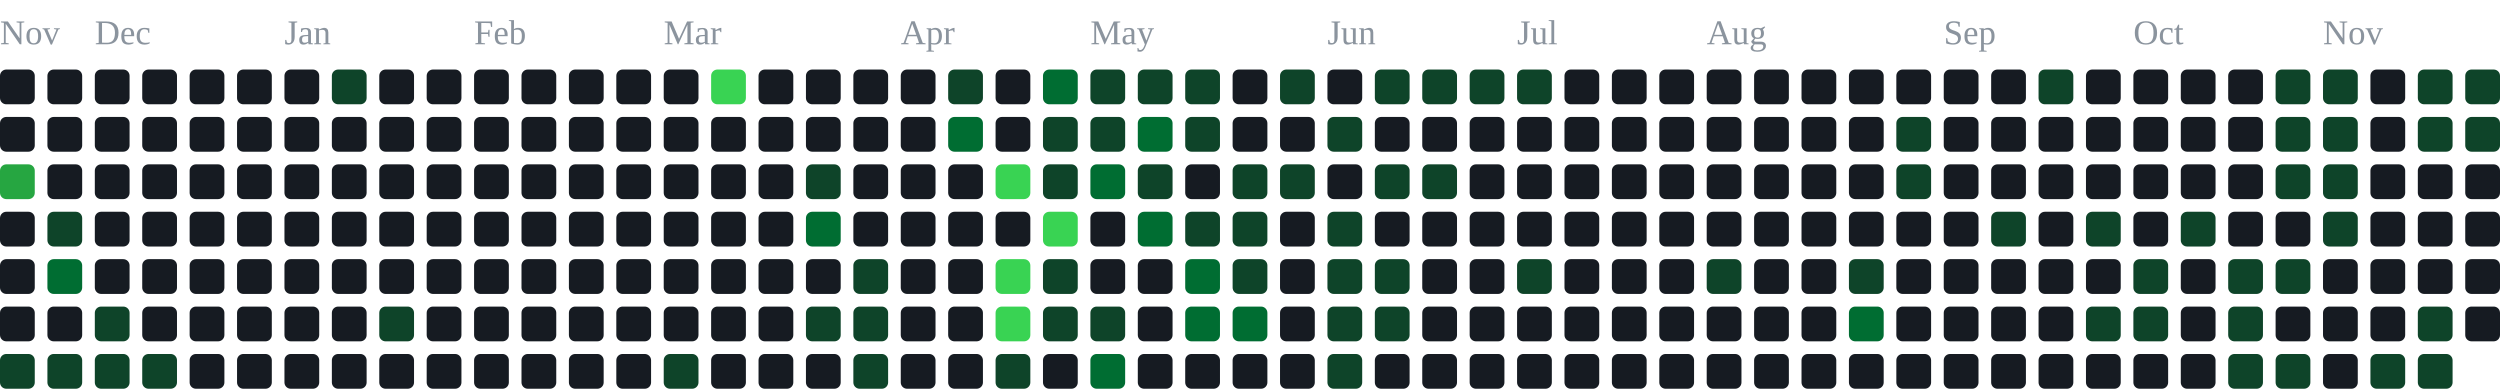
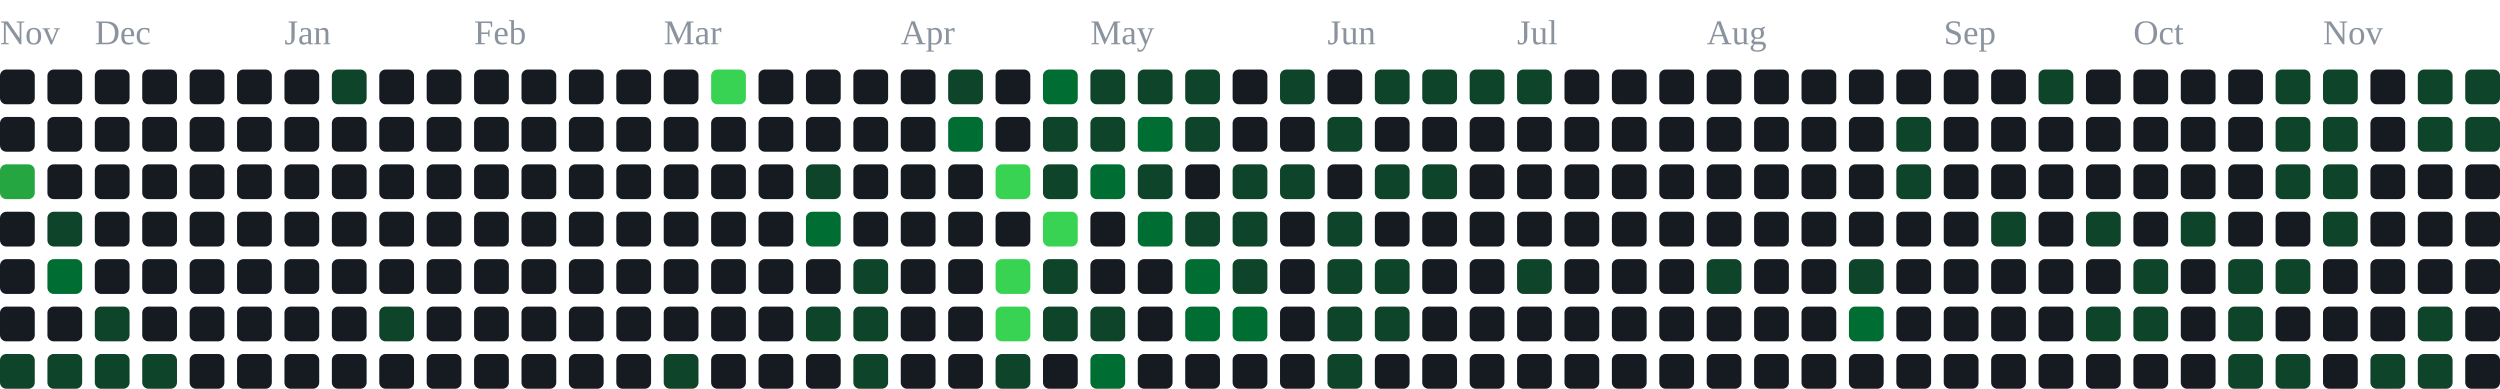
<svg xmlns="http://www.w3.org/2000/svg" width="791" height="123" viewBox="0 0 791 123" role="img" aria-label="contribution graph">
  <text x="0" y="14" font-size="11" fill="#8b949e">Nov</text>
  <text x="30" y="14" font-size="11" fill="#8b949e">Dec</text>
  <text x="90" y="14" font-size="11" fill="#8b949e">Jan</text>
  <text x="150" y="14" font-size="11" fill="#8b949e">Feb</text>
  <text x="210" y="14" font-size="11" fill="#8b949e">Mar</text>
  <text x="285" y="14" font-size="11" fill="#8b949e">Apr</text>
  <text x="345" y="14" font-size="11" fill="#8b949e">May</text>
  <text x="420" y="14" font-size="11" fill="#8b949e">Jun</text>
  <text x="480" y="14" font-size="11" fill="#8b949e">Jul</text>
  <text x="540" y="14" font-size="11" fill="#8b949e">Aug</text>
  <text x="615" y="14" font-size="11" fill="#8b949e">Sep</text>
  <text x="675" y="14" font-size="11" fill="#8b949e">Oct</text>
  <text x="735" y="14" font-size="11" fill="#8b949e">Nov</text>
  <rect x="0" y="22" width="11" height="11" rx="2" fill="#161b22" />
  <rect x="0" y="37" width="11" height="11" rx="2" fill="#161b22" />
  <rect x="0" y="52" width="11" height="11" rx="2" fill="#26a641" />
  <rect x="0" y="67" width="11" height="11" rx="2" fill="#161b22" />
  <rect x="0" y="82" width="11" height="11" rx="2" fill="#161b22" />
  <rect x="0" y="97" width="11" height="11" rx="2" fill="#161b22" />
  <rect x="0" y="112" width="11" height="11" rx="2" fill="#0e4429" />
  <rect x="15" y="22" width="11" height="11" rx="2" fill="#161b22" />
  <rect x="15" y="37" width="11" height="11" rx="2" fill="#161b22" />
  <rect x="15" y="52" width="11" height="11" rx="2" fill="#161b22" />
  <rect x="15" y="67" width="11" height="11" rx="2" fill="#0e4429" />
  <rect x="15" y="82" width="11" height="11" rx="2" fill="#006d32" />
  <rect x="15" y="97" width="11" height="11" rx="2" fill="#161b22" />
  <rect x="15" y="112" width="11" height="11" rx="2" fill="#0e4429" />
  <rect x="30" y="22" width="11" height="11" rx="2" fill="#161b22" />
  <rect x="30" y="37" width="11" height="11" rx="2" fill="#161b22" />
  <rect x="30" y="52" width="11" height="11" rx="2" fill="#161b22" />
  <rect x="30" y="67" width="11" height="11" rx="2" fill="#161b22" />
  <rect x="30" y="82" width="11" height="11" rx="2" fill="#161b22" />
  <rect x="30" y="97" width="11" height="11" rx="2" fill="#0e4429" />
  <rect x="30" y="112" width="11" height="11" rx="2" fill="#0e4429" />
  <rect x="45" y="22" width="11" height="11" rx="2" fill="#161b22" />
  <rect x="45" y="37" width="11" height="11" rx="2" fill="#161b22" />
  <rect x="45" y="52" width="11" height="11" rx="2" fill="#161b22" />
  <rect x="45" y="67" width="11" height="11" rx="2" fill="#161b22" />
  <rect x="45" y="82" width="11" height="11" rx="2" fill="#161b22" />
  <rect x="45" y="97" width="11" height="11" rx="2" fill="#161b22" />
  <rect x="45" y="112" width="11" height="11" rx="2" fill="#0e4429" />
  <rect x="60" y="22" width="11" height="11" rx="2" fill="#161b22" />
  <rect x="60" y="37" width="11" height="11" rx="2" fill="#161b22" />
  <rect x="60" y="52" width="11" height="11" rx="2" fill="#161b22" />
  <rect x="60" y="67" width="11" height="11" rx="2" fill="#161b22" />
  <rect x="60" y="82" width="11" height="11" rx="2" fill="#161b22" />
  <rect x="60" y="97" width="11" height="11" rx="2" fill="#161b22" />
  <rect x="60" y="112" width="11" height="11" rx="2" fill="#161b22" />
  <rect x="75" y="22" width="11" height="11" rx="2" fill="#161b22" />
  <rect x="75" y="37" width="11" height="11" rx="2" fill="#161b22" />
  <rect x="75" y="52" width="11" height="11" rx="2" fill="#161b22" />
  <rect x="75" y="67" width="11" height="11" rx="2" fill="#161b22" />
  <rect x="75" y="82" width="11" height="11" rx="2" fill="#161b22" />
  <rect x="75" y="97" width="11" height="11" rx="2" fill="#161b22" />
  <rect x="75" y="112" width="11" height="11" rx="2" fill="#161b22" />
  <rect x="90" y="22" width="11" height="11" rx="2" fill="#161b22" />
  <rect x="90" y="37" width="11" height="11" rx="2" fill="#161b22" />
  <rect x="90" y="52" width="11" height="11" rx="2" fill="#161b22" />
  <rect x="90" y="67" width="11" height="11" rx="2" fill="#161b22" />
  <rect x="90" y="82" width="11" height="11" rx="2" fill="#161b22" />
  <rect x="90" y="97" width="11" height="11" rx="2" fill="#161b22" />
  <rect x="90" y="112" width="11" height="11" rx="2" fill="#161b22" />
  <rect x="105" y="22" width="11" height="11" rx="2" fill="#0e4429" />
  <rect x="105" y="37" width="11" height="11" rx="2" fill="#161b22" />
  <rect x="105" y="52" width="11" height="11" rx="2" fill="#161b22" />
  <rect x="105" y="67" width="11" height="11" rx="2" fill="#161b22" />
  <rect x="105" y="82" width="11" height="11" rx="2" fill="#161b22" />
  <rect x="105" y="97" width="11" height="11" rx="2" fill="#161b22" />
  <rect x="105" y="112" width="11" height="11" rx="2" fill="#161b22" />
  <rect x="120" y="22" width="11" height="11" rx="2" fill="#161b22" />
  <rect x="120" y="37" width="11" height="11" rx="2" fill="#161b22" />
  <rect x="120" y="52" width="11" height="11" rx="2" fill="#161b22" />
  <rect x="120" y="67" width="11" height="11" rx="2" fill="#161b22" />
  <rect x="120" y="82" width="11" height="11" rx="2" fill="#161b22" />
  <rect x="120" y="97" width="11" height="11" rx="2" fill="#0e4429" />
  <rect x="120" y="112" width="11" height="11" rx="2" fill="#161b22" />
  <rect x="135" y="22" width="11" height="11" rx="2" fill="#161b22" />
  <rect x="135" y="37" width="11" height="11" rx="2" fill="#161b22" />
  <rect x="135" y="52" width="11" height="11" rx="2" fill="#161b22" />
  <rect x="135" y="67" width="11" height="11" rx="2" fill="#161b22" />
  <rect x="135" y="82" width="11" height="11" rx="2" fill="#161b22" />
  <rect x="135" y="97" width="11" height="11" rx="2" fill="#161b22" />
  <rect x="135" y="112" width="11" height="11" rx="2" fill="#161b22" />
  <rect x="150" y="22" width="11" height="11" rx="2" fill="#161b22" />
  <rect x="150" y="37" width="11" height="11" rx="2" fill="#161b22" />
  <rect x="150" y="52" width="11" height="11" rx="2" fill="#161b22" />
  <rect x="150" y="67" width="11" height="11" rx="2" fill="#161b22" />
  <rect x="150" y="82" width="11" height="11" rx="2" fill="#161b22" />
  <rect x="150" y="97" width="11" height="11" rx="2" fill="#161b22" />
  <rect x="150" y="112" width="11" height="11" rx="2" fill="#161b22" />
  <rect x="165" y="22" width="11" height="11" rx="2" fill="#161b22" />
  <rect x="165" y="37" width="11" height="11" rx="2" fill="#161b22" />
  <rect x="165" y="52" width="11" height="11" rx="2" fill="#161b22" />
  <rect x="165" y="67" width="11" height="11" rx="2" fill="#161b22" />
  <rect x="165" y="82" width="11" height="11" rx="2" fill="#161b22" />
  <rect x="165" y="97" width="11" height="11" rx="2" fill="#161b22" />
  <rect x="165" y="112" width="11" height="11" rx="2" fill="#161b22" />
  <rect x="180" y="22" width="11" height="11" rx="2" fill="#161b22" />
  <rect x="180" y="37" width="11" height="11" rx="2" fill="#161b22" />
  <rect x="180" y="52" width="11" height="11" rx="2" fill="#161b22" />
  <rect x="180" y="67" width="11" height="11" rx="2" fill="#161b22" />
  <rect x="180" y="82" width="11" height="11" rx="2" fill="#161b22" />
  <rect x="180" y="97" width="11" height="11" rx="2" fill="#161b22" />
  <rect x="180" y="112" width="11" height="11" rx="2" fill="#161b22" />
  <rect x="195" y="22" width="11" height="11" rx="2" fill="#161b22" />
  <rect x="195" y="37" width="11" height="11" rx="2" fill="#161b22" />
  <rect x="195" y="52" width="11" height="11" rx="2" fill="#161b22" />
  <rect x="195" y="67" width="11" height="11" rx="2" fill="#161b22" />
  <rect x="195" y="82" width="11" height="11" rx="2" fill="#161b22" />
  <rect x="195" y="97" width="11" height="11" rx="2" fill="#161b22" />
  <rect x="195" y="112" width="11" height="11" rx="2" fill="#161b22" />
  <rect x="210" y="22" width="11" height="11" rx="2" fill="#161b22" />
  <rect x="210" y="37" width="11" height="11" rx="2" fill="#161b22" />
  <rect x="210" y="52" width="11" height="11" rx="2" fill="#161b22" />
  <rect x="210" y="67" width="11" height="11" rx="2" fill="#161b22" />
  <rect x="210" y="82" width="11" height="11" rx="2" fill="#161b22" />
  <rect x="210" y="97" width="11" height="11" rx="2" fill="#161b22" />
  <rect x="210" y="112" width="11" height="11" rx="2" fill="#0e4429" />
  <rect x="225" y="22" width="11" height="11" rx="2" fill="#39d353" />
  <rect x="225" y="37" width="11" height="11" rx="2" fill="#161b22" />
  <rect x="225" y="52" width="11" height="11" rx="2" fill="#161b22" />
  <rect x="225" y="67" width="11" height="11" rx="2" fill="#161b22" />
  <rect x="225" y="82" width="11" height="11" rx="2" fill="#161b22" />
  <rect x="225" y="97" width="11" height="11" rx="2" fill="#161b22" />
  <rect x="225" y="112" width="11" height="11" rx="2" fill="#161b22" />
  <rect x="240" y="22" width="11" height="11" rx="2" fill="#161b22" />
  <rect x="240" y="37" width="11" height="11" rx="2" fill="#161b22" />
  <rect x="240" y="52" width="11" height="11" rx="2" fill="#161b22" />
  <rect x="240" y="67" width="11" height="11" rx="2" fill="#161b22" />
  <rect x="240" y="82" width="11" height="11" rx="2" fill="#161b22" />
  <rect x="240" y="97" width="11" height="11" rx="2" fill="#161b22" />
  <rect x="240" y="112" width="11" height="11" rx="2" fill="#161b22" />
  <rect x="255" y="22" width="11" height="11" rx="2" fill="#161b22" />
  <rect x="255" y="37" width="11" height="11" rx="2" fill="#161b22" />
  <rect x="255" y="52" width="11" height="11" rx="2" fill="#0e4429" />
  <rect x="255" y="67" width="11" height="11" rx="2" fill="#006d32" />
  <rect x="255" y="82" width="11" height="11" rx="2" fill="#161b22" />
  <rect x="255" y="97" width="11" height="11" rx="2" fill="#0e4429" />
  <rect x="255" y="112" width="11" height="11" rx="2" fill="#161b22" />
  <rect x="270" y="22" width="11" height="11" rx="2" fill="#161b22" />
  <rect x="270" y="37" width="11" height="11" rx="2" fill="#161b22" />
  <rect x="270" y="52" width="11" height="11" rx="2" fill="#161b22" />
  <rect x="270" y="67" width="11" height="11" rx="2" fill="#161b22" />
  <rect x="270" y="82" width="11" height="11" rx="2" fill="#0e4429" />
  <rect x="270" y="97" width="11" height="11" rx="2" fill="#0e4429" />
  <rect x="270" y="112" width="11" height="11" rx="2" fill="#0e4429" />
  <rect x="285" y="22" width="11" height="11" rx="2" fill="#161b22" />
  <rect x="285" y="37" width="11" height="11" rx="2" fill="#161b22" />
  <rect x="285" y="52" width="11" height="11" rx="2" fill="#161b22" />
  <rect x="285" y="67" width="11" height="11" rx="2" fill="#161b22" />
  <rect x="285" y="82" width="11" height="11" rx="2" fill="#161b22" />
  <rect x="285" y="97" width="11" height="11" rx="2" fill="#161b22" />
  <rect x="285" y="112" width="11" height="11" rx="2" fill="#161b22" />
  <rect x="300" y="22" width="11" height="11" rx="2" fill="#0e4429" />
  <rect x="300" y="37" width="11" height="11" rx="2" fill="#006d32" />
  <rect x="300" y="52" width="11" height="11" rx="2" fill="#161b22" />
  <rect x="300" y="67" width="11" height="11" rx="2" fill="#161b22" />
  <rect x="300" y="82" width="11" height="11" rx="2" fill="#161b22" />
  <rect x="300" y="97" width="11" height="11" rx="2" fill="#161b22" />
  <rect x="300" y="112" width="11" height="11" rx="2" fill="#161b22" />
  <rect x="315" y="22" width="11" height="11" rx="2" fill="#161b22" />
  <rect x="315" y="37" width="11" height="11" rx="2" fill="#161b22" />
  <rect x="315" y="52" width="11" height="11" rx="2" fill="#39d353" />
  <rect x="315" y="67" width="11" height="11" rx="2" fill="#161b22" />
  <rect x="315" y="82" width="11" height="11" rx="2" fill="#39d353" />
  <rect x="315" y="97" width="11" height="11" rx="2" fill="#39d353" />
  <rect x="315" y="112" width="11" height="11" rx="2" fill="#0e4429" />
  <rect x="330" y="22" width="11" height="11" rx="2" fill="#006d32" />
  <rect x="330" y="37" width="11" height="11" rx="2" fill="#0e4429" />
  <rect x="330" y="52" width="11" height="11" rx="2" fill="#0e4429" />
  <rect x="330" y="67" width="11" height="11" rx="2" fill="#39d353" />
  <rect x="330" y="82" width="11" height="11" rx="2" fill="#0e4429" />
  <rect x="330" y="97" width="11" height="11" rx="2" fill="#0e4429" />
  <rect x="330" y="112" width="11" height="11" rx="2" fill="#161b22" />
  <rect x="345" y="22" width="11" height="11" rx="2" fill="#0e4429" />
  <rect x="345" y="37" width="11" height="11" rx="2" fill="#0e4429" />
  <rect x="345" y="52" width="11" height="11" rx="2" fill="#006d32" />
  <rect x="345" y="67" width="11" height="11" rx="2" fill="#161b22" />
  <rect x="345" y="82" width="11" height="11" rx="2" fill="#161b22" />
  <rect x="345" y="97" width="11" height="11" rx="2" fill="#0e4429" />
  <rect x="345" y="112" width="11" height="11" rx="2" fill="#006d32" />
  <rect x="360" y="22" width="11" height="11" rx="2" fill="#0e4429" />
  <rect x="360" y="37" width="11" height="11" rx="2" fill="#006d32" />
  <rect x="360" y="52" width="11" height="11" rx="2" fill="#0e4429" />
  <rect x="360" y="67" width="11" height="11" rx="2" fill="#006d32" />
  <rect x="360" y="82" width="11" height="11" rx="2" fill="#161b22" />
  <rect x="360" y="97" width="11" height="11" rx="2" fill="#161b22" />
  <rect x="360" y="112" width="11" height="11" rx="2" fill="#161b22" />
  <rect x="375" y="22" width="11" height="11" rx="2" fill="#0e4429" />
  <rect x="375" y="37" width="11" height="11" rx="2" fill="#0e4429" />
  <rect x="375" y="52" width="11" height="11" rx="2" fill="#161b22" />
  <rect x="375" y="67" width="11" height="11" rx="2" fill="#0e4429" />
  <rect x="375" y="82" width="11" height="11" rx="2" fill="#006d32" />
  <rect x="375" y="97" width="11" height="11" rx="2" fill="#006d32" />
  <rect x="375" y="112" width="11" height="11" rx="2" fill="#161b22" />
  <rect x="390" y="22" width="11" height="11" rx="2" fill="#161b22" />
  <rect x="390" y="37" width="11" height="11" rx="2" fill="#161b22" />
  <rect x="390" y="52" width="11" height="11" rx="2" fill="#0e4429" />
  <rect x="390" y="67" width="11" height="11" rx="2" fill="#0e4429" />
  <rect x="390" y="82" width="11" height="11" rx="2" fill="#0e4429" />
  <rect x="390" y="97" width="11" height="11" rx="2" fill="#006d32" />
  <rect x="390" y="112" width="11" height="11" rx="2" fill="#161b22" />
  <rect x="405" y="22" width="11" height="11" rx="2" fill="#0e4429" />
  <rect x="405" y="37" width="11" height="11" rx="2" fill="#161b22" />
  <rect x="405" y="52" width="11" height="11" rx="2" fill="#0e4429" />
  <rect x="405" y="67" width="11" height="11" rx="2" fill="#161b22" />
  <rect x="405" y="82" width="11" height="11" rx="2" fill="#161b22" />
  <rect x="405" y="97" width="11" height="11" rx="2" fill="#161b22" />
  <rect x="405" y="112" width="11" height="11" rx="2" fill="#161b22" />
  <rect x="420" y="22" width="11" height="11" rx="2" fill="#161b22" />
  <rect x="420" y="37" width="11" height="11" rx="2" fill="#0e4429" />
  <rect x="420" y="52" width="11" height="11" rx="2" fill="#161b22" />
  <rect x="420" y="67" width="11" height="11" rx="2" fill="#0e4429" />
  <rect x="420" y="82" width="11" height="11" rx="2" fill="#0e4429" />
  <rect x="420" y="97" width="11" height="11" rx="2" fill="#0e4429" />
  <rect x="420" y="112" width="11" height="11" rx="2" fill="#0e4429" />
  <rect x="435" y="22" width="11" height="11" rx="2" fill="#0e4429" />
  <rect x="435" y="37" width="11" height="11" rx="2" fill="#161b22" />
  <rect x="435" y="52" width="11" height="11" rx="2" fill="#0e4429" />
  <rect x="435" y="67" width="11" height="11" rx="2" fill="#161b22" />
  <rect x="435" y="82" width="11" height="11" rx="2" fill="#0e4429" />
  <rect x="435" y="97" width="11" height="11" rx="2" fill="#0e4429" />
  <rect x="435" y="112" width="11" height="11" rx="2" fill="#161b22" />
  <rect x="450" y="22" width="11" height="11" rx="2" fill="#0e4429" />
  <rect x="450" y="37" width="11" height="11" rx="2" fill="#161b22" />
  <rect x="450" y="52" width="11" height="11" rx="2" fill="#0e4429" />
  <rect x="450" y="67" width="11" height="11" rx="2" fill="#161b22" />
  <rect x="450" y="82" width="11" height="11" rx="2" fill="#161b22" />
  <rect x="450" y="97" width="11" height="11" rx="2" fill="#161b22" />
  <rect x="450" y="112" width="11" height="11" rx="2" fill="#161b22" />
  <rect x="465" y="22" width="11" height="11" rx="2" fill="#0e4429" />
  <rect x="465" y="37" width="11" height="11" rx="2" fill="#161b22" />
  <rect x="465" y="52" width="11" height="11" rx="2" fill="#161b22" />
  <rect x="465" y="67" width="11" height="11" rx="2" fill="#161b22" />
  <rect x="465" y="82" width="11" height="11" rx="2" fill="#161b22" />
  <rect x="465" y="97" width="11" height="11" rx="2" fill="#161b22" />
  <rect x="465" y="112" width="11" height="11" rx="2" fill="#161b22" />
  <rect x="480" y="22" width="11" height="11" rx="2" fill="#0e4429" />
  <rect x="480" y="37" width="11" height="11" rx="2" fill="#161b22" />
  <rect x="480" y="52" width="11" height="11" rx="2" fill="#161b22" />
  <rect x="480" y="67" width="11" height="11" rx="2" fill="#161b22" />
  <rect x="480" y="82" width="11" height="11" rx="2" fill="#0e4429" />
  <rect x="480" y="97" width="11" height="11" rx="2" fill="#161b22" />
  <rect x="480" y="112" width="11" height="11" rx="2" fill="#161b22" />
  <rect x="495" y="22" width="11" height="11" rx="2" fill="#161b22" />
  <rect x="495" y="37" width="11" height="11" rx="2" fill="#161b22" />
  <rect x="495" y="52" width="11" height="11" rx="2" fill="#161b22" />
  <rect x="495" y="67" width="11" height="11" rx="2" fill="#161b22" />
  <rect x="495" y="82" width="11" height="11" rx="2" fill="#161b22" />
  <rect x="495" y="97" width="11" height="11" rx="2" fill="#161b22" />
  <rect x="495" y="112" width="11" height="11" rx="2" fill="#161b22" />
  <rect x="510" y="22" width="11" height="11" rx="2" fill="#161b22" />
  <rect x="510" y="37" width="11" height="11" rx="2" fill="#161b22" />
  <rect x="510" y="52" width="11" height="11" rx="2" fill="#161b22" />
  <rect x="510" y="67" width="11" height="11" rx="2" fill="#161b22" />
  <rect x="510" y="82" width="11" height="11" rx="2" fill="#161b22" />
  <rect x="510" y="97" width="11" height="11" rx="2" fill="#161b22" />
  <rect x="510" y="112" width="11" height="11" rx="2" fill="#161b22" />
  <rect x="525" y="22" width="11" height="11" rx="2" fill="#161b22" />
  <rect x="525" y="37" width="11" height="11" rx="2" fill="#161b22" />
  <rect x="525" y="52" width="11" height="11" rx="2" fill="#161b22" />
  <rect x="525" y="67" width="11" height="11" rx="2" fill="#161b22" />
  <rect x="525" y="82" width="11" height="11" rx="2" fill="#161b22" />
  <rect x="525" y="97" width="11" height="11" rx="2" fill="#161b22" />
  <rect x="525" y="112" width="11" height="11" rx="2" fill="#161b22" />
  <rect x="540" y="22" width="11" height="11" rx="2" fill="#161b22" />
  <rect x="540" y="37" width="11" height="11" rx="2" fill="#161b22" />
  <rect x="540" y="52" width="11" height="11" rx="2" fill="#161b22" />
  <rect x="540" y="67" width="11" height="11" rx="2" fill="#161b22" />
  <rect x="540" y="82" width="11" height="11" rx="2" fill="#0e4429" />
  <rect x="540" y="97" width="11" height="11" rx="2" fill="#161b22" />
  <rect x="540" y="112" width="11" height="11" rx="2" fill="#161b22" />
  <rect x="555" y="22" width="11" height="11" rx="2" fill="#161b22" />
  <rect x="555" y="37" width="11" height="11" rx="2" fill="#161b22" />
  <rect x="555" y="52" width="11" height="11" rx="2" fill="#161b22" />
  <rect x="555" y="67" width="11" height="11" rx="2" fill="#161b22" />
  <rect x="555" y="82" width="11" height="11" rx="2" fill="#161b22" />
  <rect x="555" y="97" width="11" height="11" rx="2" fill="#161b22" />
  <rect x="555" y="112" width="11" height="11" rx="2" fill="#161b22" />
  <rect x="570" y="22" width="11" height="11" rx="2" fill="#161b22" />
  <rect x="570" y="37" width="11" height="11" rx="2" fill="#161b22" />
  <rect x="570" y="52" width="11" height="11" rx="2" fill="#161b22" />
  <rect x="570" y="67" width="11" height="11" rx="2" fill="#161b22" />
  <rect x="570" y="82" width="11" height="11" rx="2" fill="#161b22" />
  <rect x="570" y="97" width="11" height="11" rx="2" fill="#161b22" />
  <rect x="570" y="112" width="11" height="11" rx="2" fill="#161b22" />
  <rect x="585" y="22" width="11" height="11" rx="2" fill="#161b22" />
  <rect x="585" y="37" width="11" height="11" rx="2" fill="#161b22" />
  <rect x="585" y="52" width="11" height="11" rx="2" fill="#161b22" />
  <rect x="585" y="67" width="11" height="11" rx="2" fill="#161b22" />
  <rect x="585" y="82" width="11" height="11" rx="2" fill="#0e4429" />
  <rect x="585" y="97" width="11" height="11" rx="2" fill="#006d32" />
  <rect x="585" y="112" width="11" height="11" rx="2" fill="#161b22" />
  <rect x="600" y="22" width="11" height="11" rx="2" fill="#161b22" />
  <rect x="600" y="37" width="11" height="11" rx="2" fill="#0e4429" />
  <rect x="600" y="52" width="11" height="11" rx="2" fill="#0e4429" />
  <rect x="600" y="67" width="11" height="11" rx="2" fill="#161b22" />
  <rect x="600" y="82" width="11" height="11" rx="2" fill="#161b22" />
  <rect x="600" y="97" width="11" height="11" rx="2" fill="#161b22" />
  <rect x="600" y="112" width="11" height="11" rx="2" fill="#161b22" />
  <rect x="615" y="22" width="11" height="11" rx="2" fill="#161b22" />
  <rect x="615" y="37" width="11" height="11" rx="2" fill="#161b22" />
  <rect x="615" y="52" width="11" height="11" rx="2" fill="#161b22" />
  <rect x="615" y="67" width="11" height="11" rx="2" fill="#161b22" />
  <rect x="615" y="82" width="11" height="11" rx="2" fill="#161b22" />
  <rect x="615" y="97" width="11" height="11" rx="2" fill="#161b22" />
  <rect x="615" y="112" width="11" height="11" rx="2" fill="#161b22" />
  <rect x="630" y="22" width="11" height="11" rx="2" fill="#161b22" />
  <rect x="630" y="37" width="11" height="11" rx="2" fill="#161b22" />
  <rect x="630" y="52" width="11" height="11" rx="2" fill="#161b22" />
  <rect x="630" y="67" width="11" height="11" rx="2" fill="#0e4429" />
  <rect x="630" y="82" width="11" height="11" rx="2" fill="#161b22" />
  <rect x="630" y="97" width="11" height="11" rx="2" fill="#161b22" />
  <rect x="630" y="112" width="11" height="11" rx="2" fill="#161b22" />
  <rect x="645" y="22" width="11" height="11" rx="2" fill="#0e4429" />
  <rect x="645" y="37" width="11" height="11" rx="2" fill="#161b22" />
  <rect x="645" y="52" width="11" height="11" rx="2" fill="#161b22" />
  <rect x="645" y="67" width="11" height="11" rx="2" fill="#161b22" />
  <rect x="645" y="82" width="11" height="11" rx="2" fill="#161b22" />
  <rect x="645" y="97" width="11" height="11" rx="2" fill="#161b22" />
  <rect x="645" y="112" width="11" height="11" rx="2" fill="#161b22" />
  <rect x="660" y="22" width="11" height="11" rx="2" fill="#161b22" />
  <rect x="660" y="37" width="11" height="11" rx="2" fill="#161b22" />
  <rect x="660" y="52" width="11" height="11" rx="2" fill="#161b22" />
  <rect x="660" y="67" width="11" height="11" rx="2" fill="#0e4429" />
  <rect x="660" y="82" width="11" height="11" rx="2" fill="#161b22" />
  <rect x="660" y="97" width="11" height="11" rx="2" fill="#0e4429" />
  <rect x="660" y="112" width="11" height="11" rx="2" fill="#161b22" />
  <rect x="675" y="22" width="11" height="11" rx="2" fill="#161b22" />
  <rect x="675" y="37" width="11" height="11" rx="2" fill="#161b22" />
  <rect x="675" y="52" width="11" height="11" rx="2" fill="#161b22" />
  <rect x="675" y="67" width="11" height="11" rx="2" fill="#161b22" />
  <rect x="675" y="82" width="11" height="11" rx="2" fill="#0e4429" />
  <rect x="675" y="97" width="11" height="11" rx="2" fill="#0e4429" />
  <rect x="675" y="112" width="11" height="11" rx="2" fill="#161b22" />
  <rect x="690" y="22" width="11" height="11" rx="2" fill="#161b22" />
  <rect x="690" y="37" width="11" height="11" rx="2" fill="#161b22" />
  <rect x="690" y="52" width="11" height="11" rx="2" fill="#161b22" />
  <rect x="690" y="67" width="11" height="11" rx="2" fill="#0e4429" />
  <rect x="690" y="82" width="11" height="11" rx="2" fill="#161b22" />
  <rect x="690" y="97" width="11" height="11" rx="2" fill="#161b22" />
  <rect x="690" y="112" width="11" height="11" rx="2" fill="#161b22" />
  <rect x="705" y="22" width="11" height="11" rx="2" fill="#161b22" />
  <rect x="705" y="37" width="11" height="11" rx="2" fill="#161b22" />
  <rect x="705" y="52" width="11" height="11" rx="2" fill="#161b22" />
  <rect x="705" y="67" width="11" height="11" rx="2" fill="#161b22" />
  <rect x="705" y="82" width="11" height="11" rx="2" fill="#0e4429" />
  <rect x="705" y="97" width="11" height="11" rx="2" fill="#0e4429" />
  <rect x="705" y="112" width="11" height="11" rx="2" fill="#0e4429" />
  <rect x="720" y="22" width="11" height="11" rx="2" fill="#0e4429" />
  <rect x="720" y="37" width="11" height="11" rx="2" fill="#0e4429" />
  <rect x="720" y="52" width="11" height="11" rx="2" fill="#0e4429" />
  <rect x="720" y="67" width="11" height="11" rx="2" fill="#161b22" />
  <rect x="720" y="82" width="11" height="11" rx="2" fill="#0e4429" />
  <rect x="720" y="97" width="11" height="11" rx="2" fill="#161b22" />
  <rect x="720" y="112" width="11" height="11" rx="2" fill="#0e4429" />
  <rect x="735" y="22" width="11" height="11" rx="2" fill="#0e4429" />
  <rect x="735" y="37" width="11" height="11" rx="2" fill="#0e4429" />
  <rect x="735" y="52" width="11" height="11" rx="2" fill="#0e4429" />
  <rect x="735" y="67" width="11" height="11" rx="2" fill="#0e4429" />
  <rect x="735" y="82" width="11" height="11" rx="2" fill="#161b22" />
  <rect x="735" y="97" width="11" height="11" rx="2" fill="#161b22" />
  <rect x="735" y="112" width="11" height="11" rx="2" fill="#161b22" />
  <rect x="750" y="22" width="11" height="11" rx="2" fill="#161b22" />
  <rect x="750" y="37" width="11" height="11" rx="2" fill="#161b22" />
  <rect x="750" y="52" width="11" height="11" rx="2" fill="#161b22" />
  <rect x="750" y="67" width="11" height="11" rx="2" fill="#161b22" />
  <rect x="750" y="82" width="11" height="11" rx="2" fill="#161b22" />
  <rect x="750" y="97" width="11" height="11" rx="2" fill="#161b22" />
  <rect x="750" y="112" width="11" height="11" rx="2" fill="#0e4429" />
  <rect x="765" y="22" width="11" height="11" rx="2" fill="#0e4429" />
  <rect x="765" y="37" width="11" height="11" rx="2" fill="#0e4429" />
  <rect x="765" y="52" width="11" height="11" rx="2" fill="#161b22" />
  <rect x="765" y="67" width="11" height="11" rx="2" fill="#161b22" />
  <rect x="765" y="82" width="11" height="11" rx="2" fill="#161b22" />
  <rect x="765" y="97" width="11" height="11" rx="2" fill="#0e4429" />
  <rect x="765" y="112" width="11" height="11" rx="2" fill="#0e4429" />
  <rect x="780" y="22" width="11" height="11" rx="2" fill="#0e4429" />
  <rect x="780" y="37" width="11" height="11" rx="2" fill="#0e4429" />
  <rect x="780" y="52" width="11" height="11" rx="2" fill="#161b22" />
  <rect x="780" y="67" width="11" height="11" rx="2" fill="#161b22" />
  <rect x="780" y="82" width="11" height="11" rx="2" fill="#161b22" />
  <rect x="780" y="97" width="11" height="11" rx="2" fill="#161b22" />
+   <rect x="780" y="112" width="11" height="11" rx="2" fill="#161b22" />
</svg>
